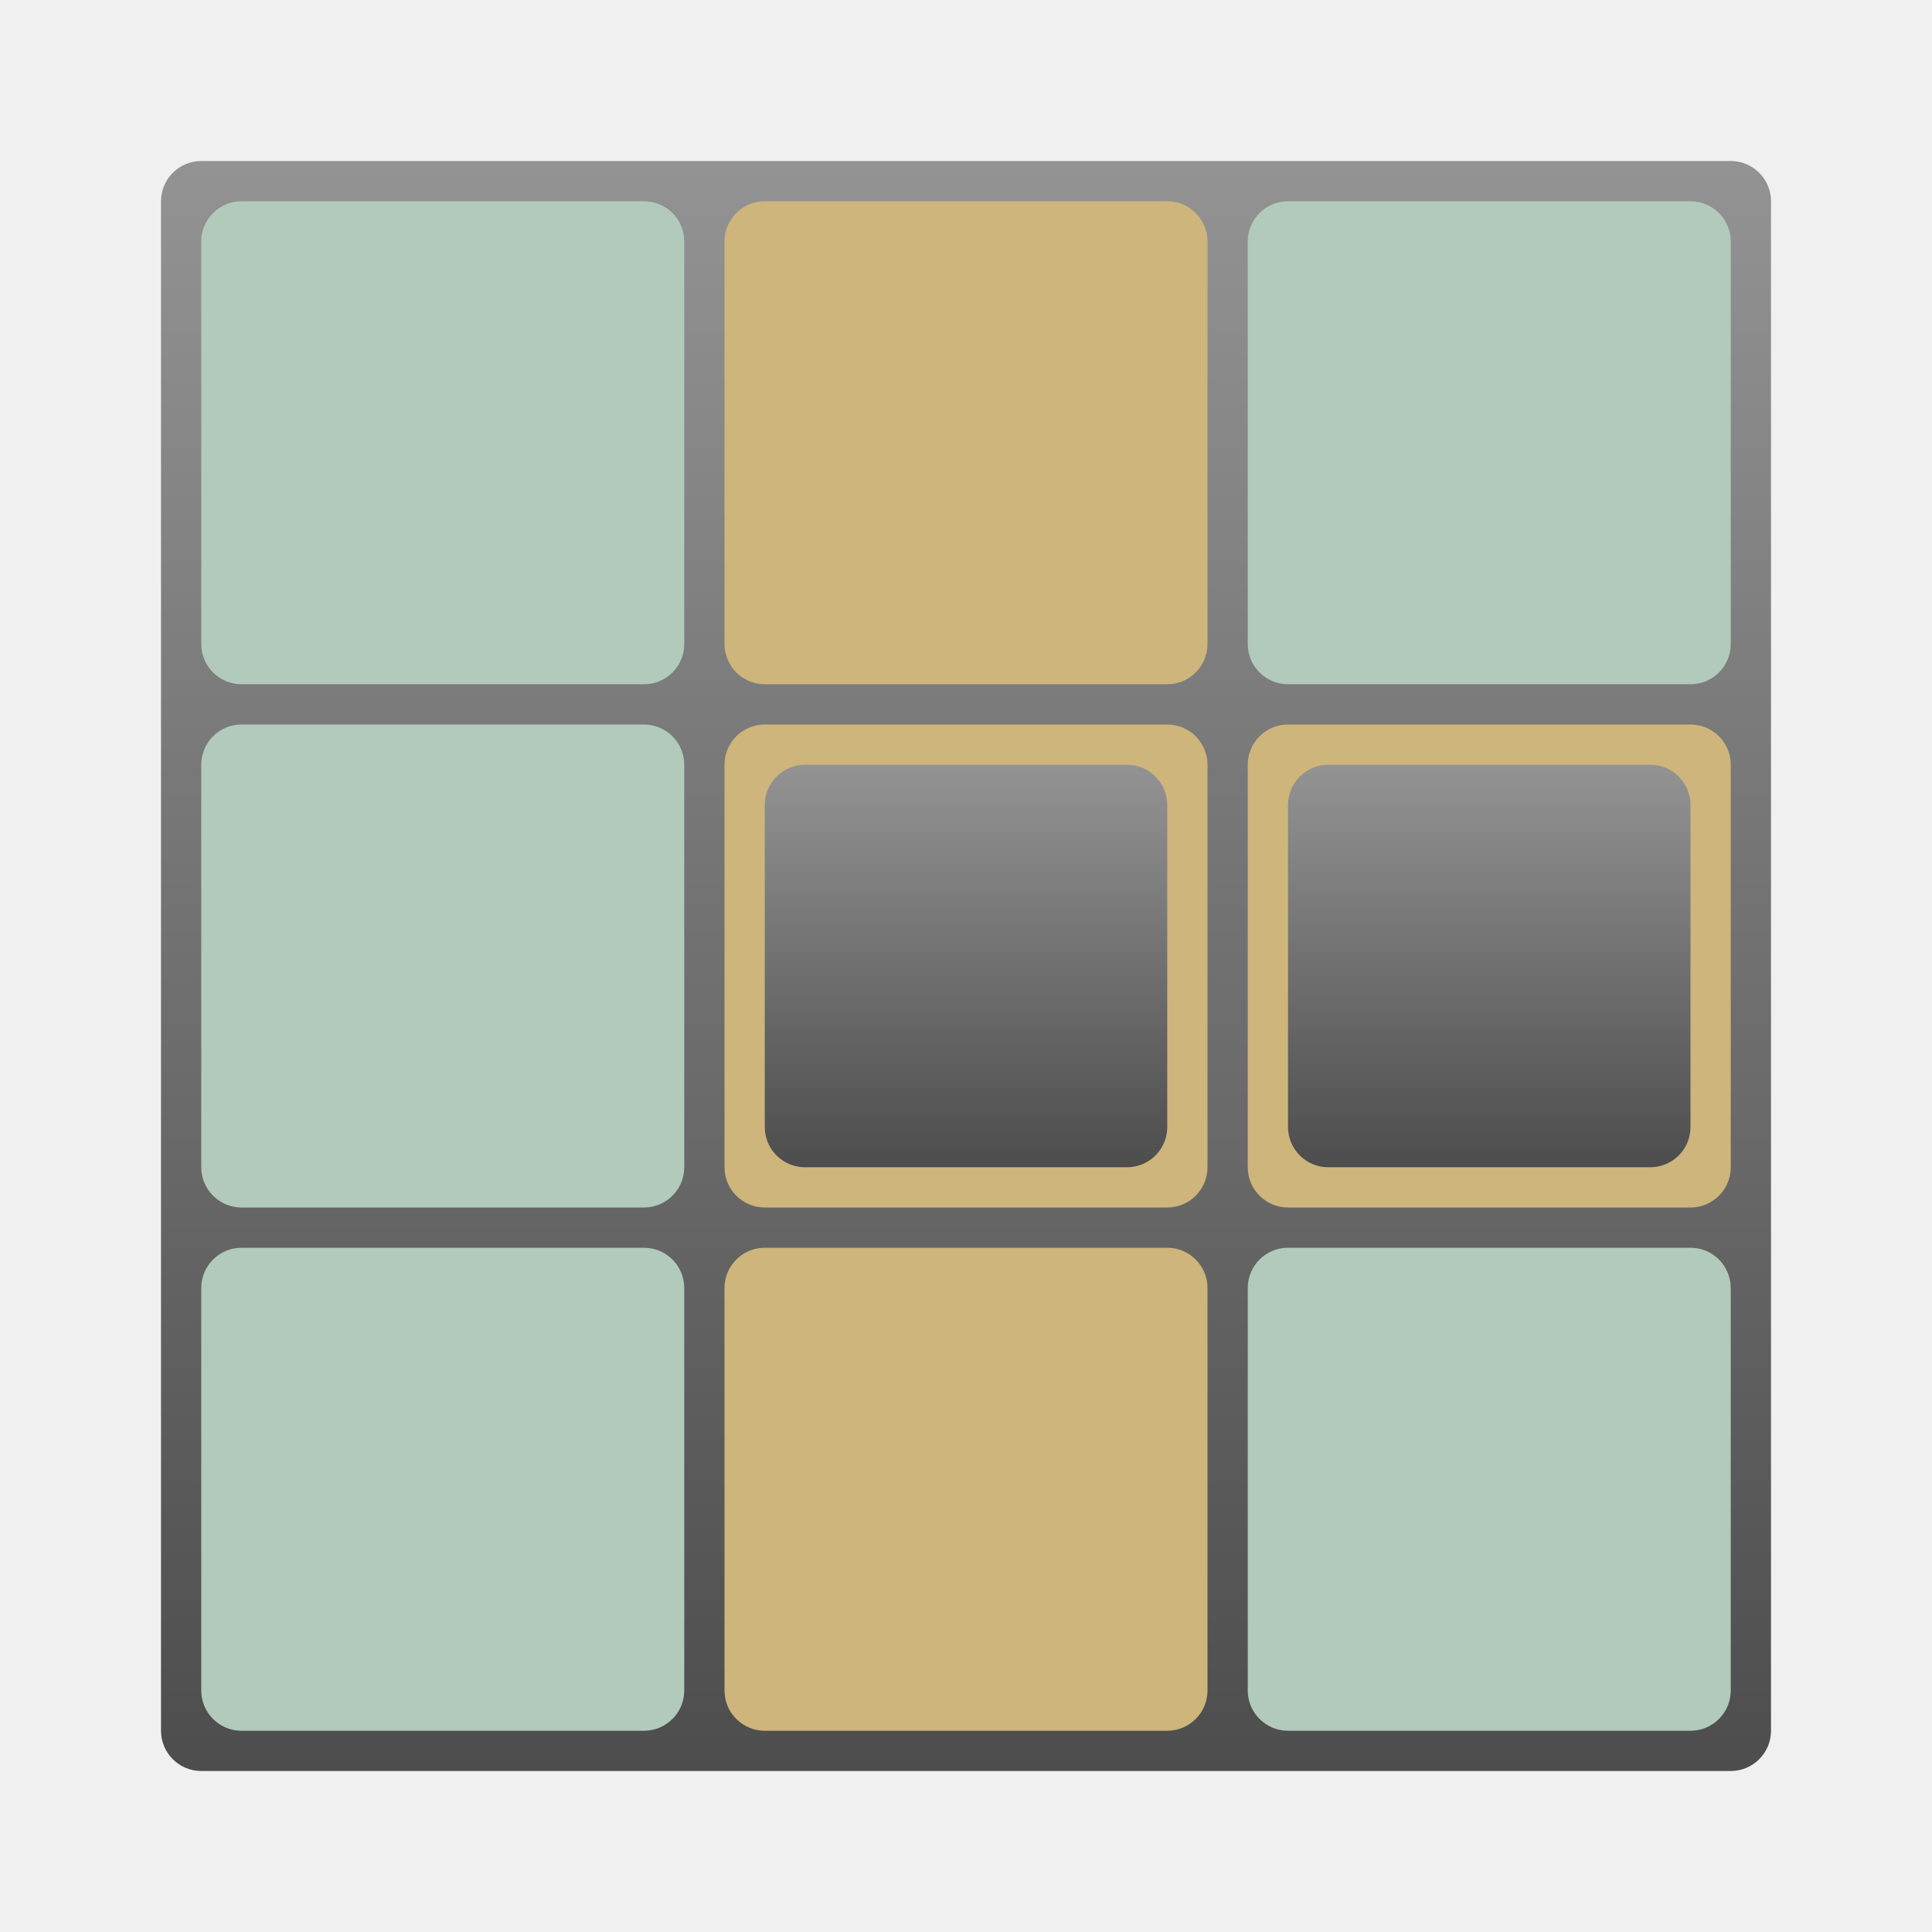
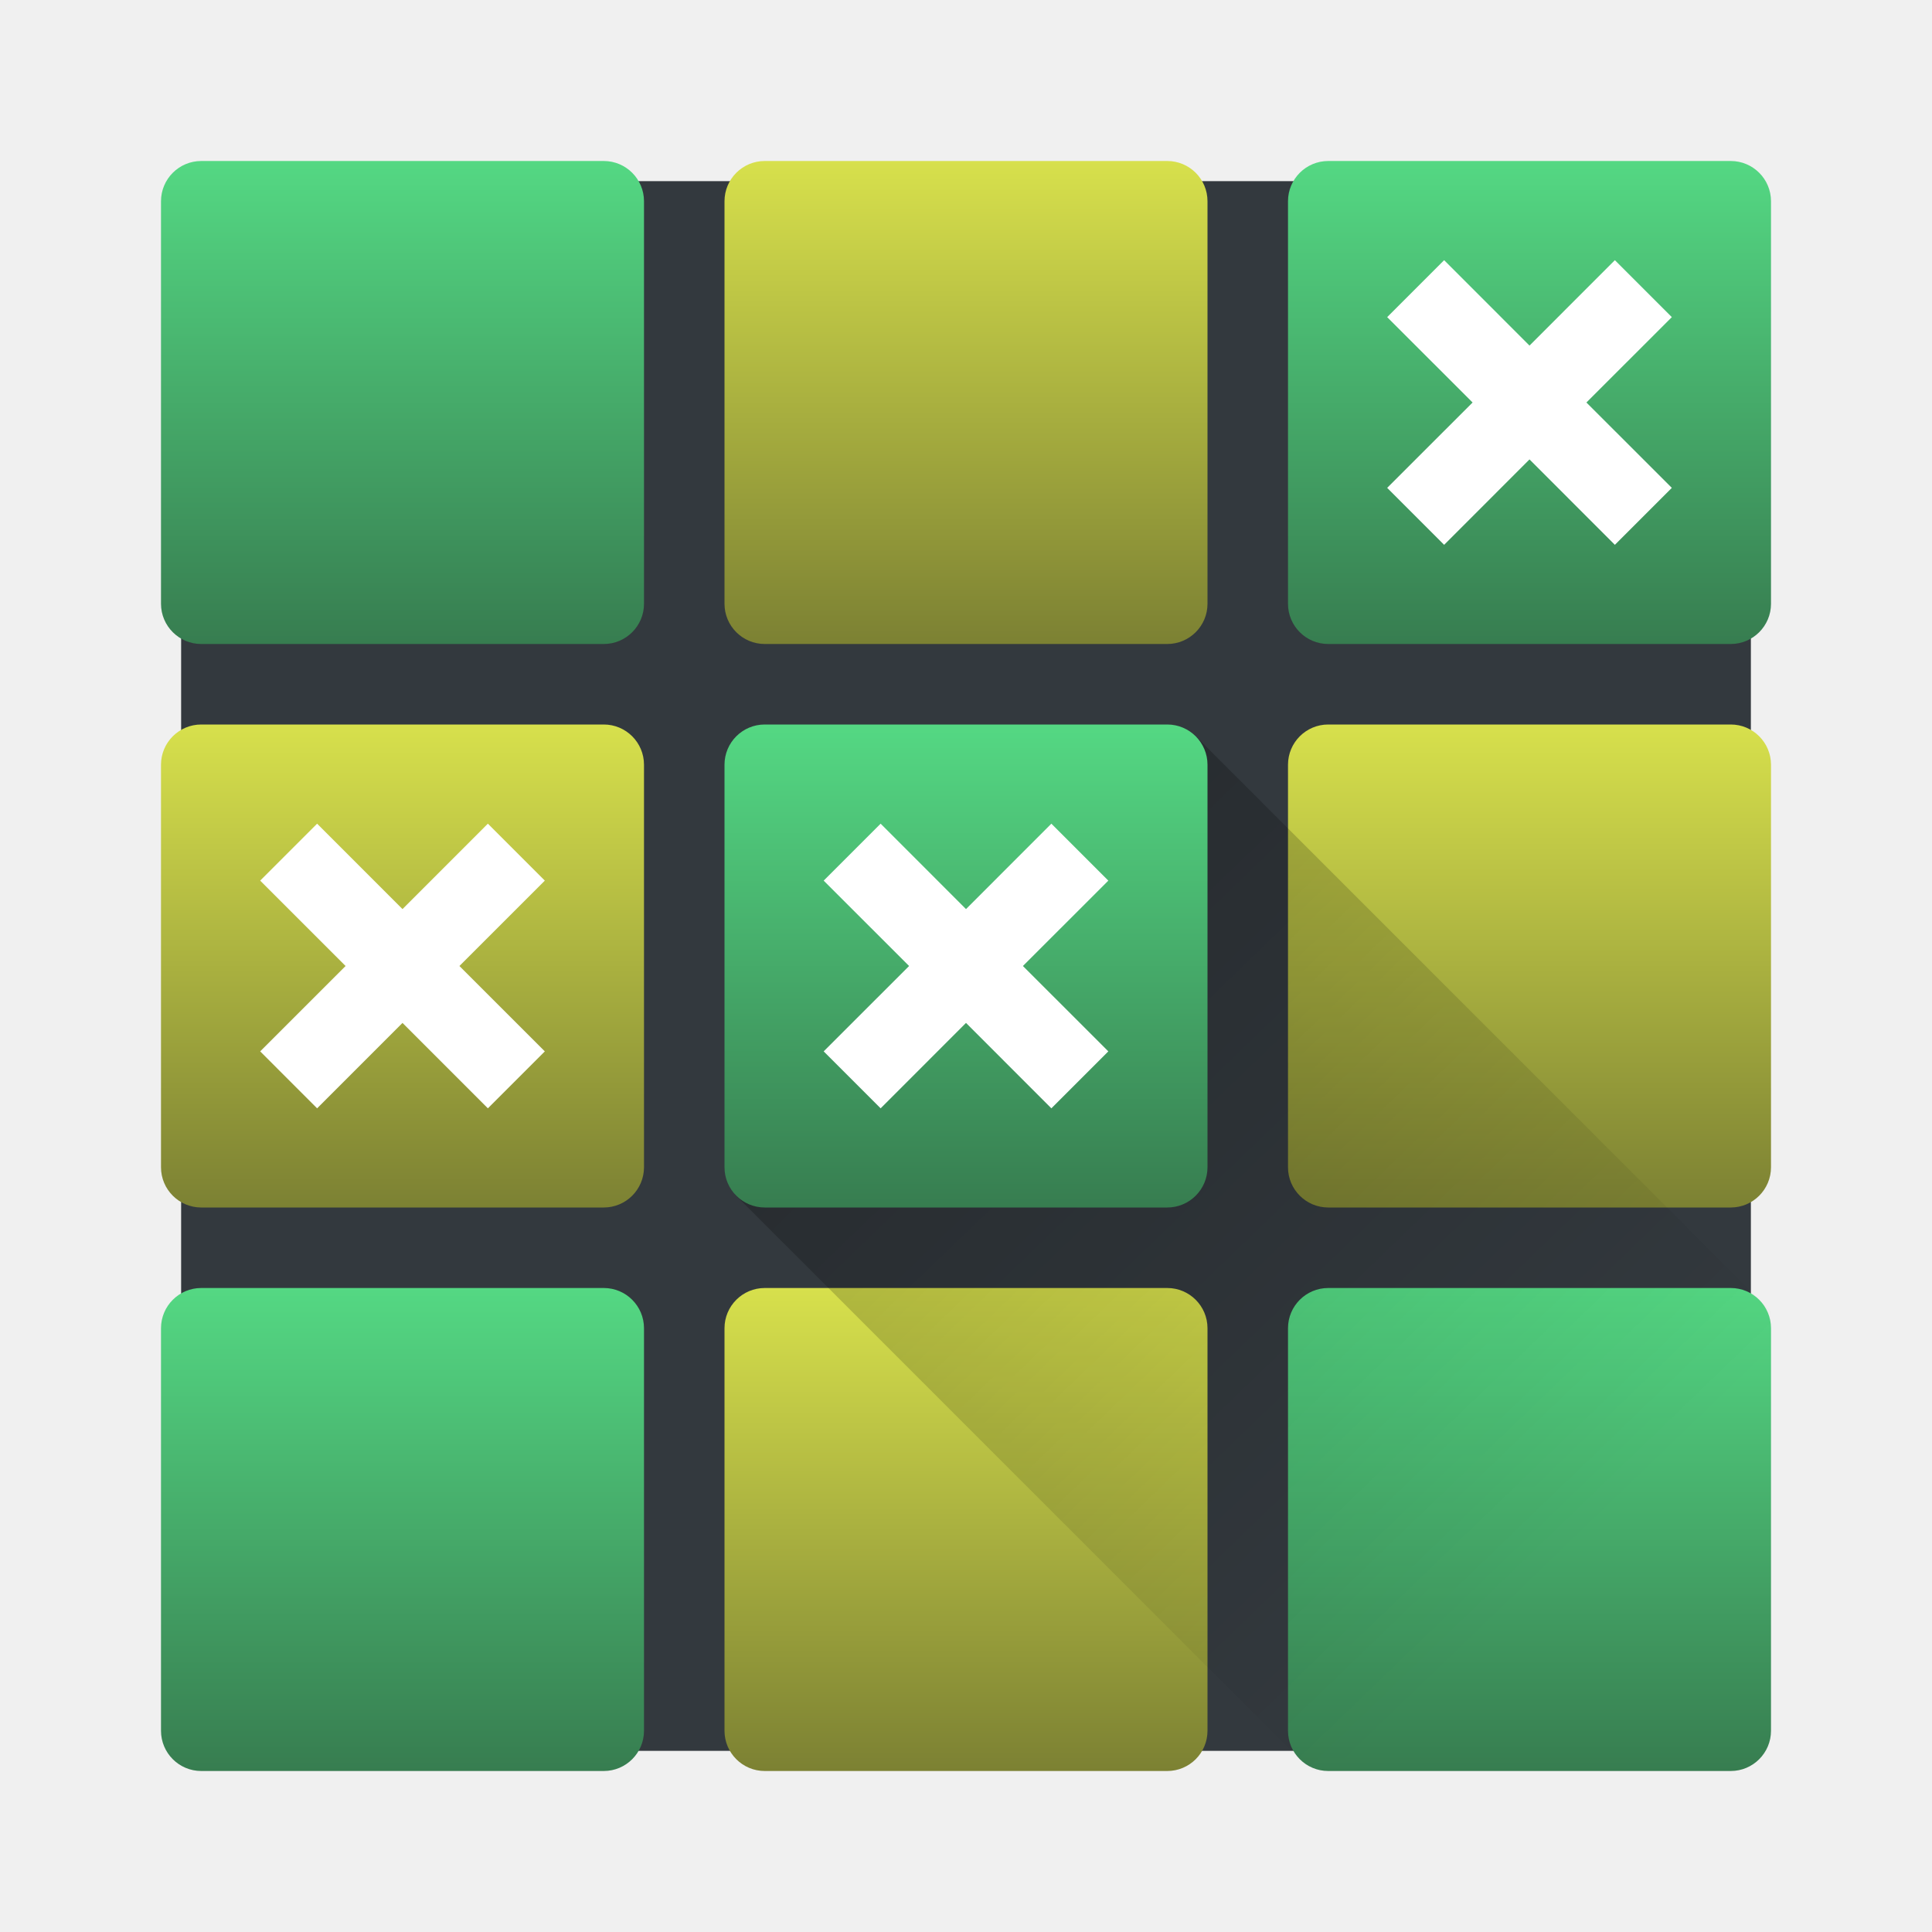
- <svg xmlns="http://www.w3.org/2000/svg" xmlns:xlink="http://www.w3.org/1999/xlink" width="48px" height="48px" id="svg3039" version="1.1">
-   <defs id="defs3041">
-     <linearGradient id="linearGradient3968">
-       <stop style="stop-color:#ceb54d;stop-opacity:1;" offset="0" id="stop3970" />
-       <stop style="stop-color:#eadfb1;stop-opacity:1;" offset="1" id="stop3972" />
+ <svg xmlns="http://www.w3.org/2000/svg" xmlns:xlink="http://www.w3.org/1999/xlink" width="48" height="48" version="1.1">
+   <defs>
+     <linearGradient id="linearGradient4179">
+       <stop style="stop-color:#7c8133;stop-opacity:1" offset="0" />
+       <stop style="stop-color:#d7e04c;stop-opacity:1" offset="1" />
    </linearGradient>
-     <linearGradient id="linearGradient3952">
-       <stop style="stop-color:#93ac93;stop-opacity:1;" offset="0" id="stop3954" />
-       <stop style="stop-color:#b6c7b6;stop-opacity:1;" offset="1" id="stop3956" />
+     <linearGradient id="linearGradient4173">
+       <stop offset="0" style="stop-color:#377d50;stop-opacity:1" />
+       <stop offset="1" style="stop-color:#54d883;stop-opacity:1" />
    </linearGradient>
-     <linearGradient id="linearGradient3917">
-       <stop style="stop-color:#39a54f;stop-opacity:1;" offset="0" id="stop3919" />
-       <stop style="stop-color:#00cf30;stop-opacity:1;" offset="1" id="stop3922" />
+     <linearGradient id="linearGradient4405">
+       <stop style="stop-color:#000000;stop-opacity:1;" offset="0" />
+       <stop style="stop-color:#000000;stop-opacity:0;" offset="1" />
    </linearGradient>
-     <linearGradient id="linearGradient3985">
-       <stop id="stop3987" offset="0" style="stop-color:#3962a5;stop-opacity:1;" />
-       <stop id="stop3989" offset="1" style="stop-color:#2a6aff;stop-opacity:1;" />
-     </linearGradient>
-     <linearGradient id="linearGradient3971">
-       <stop style="stop-color:#309d1b;stop-opacity:1;" offset="0" id="stop3973" />
-       <stop style="stop-color:#3cd04a;stop-opacity:1;" offset="1" id="stop3975" />
-     </linearGradient>
-     <linearGradient id="linearGradient3957">
-       <stop id="stop3959" offset="0" style="stop-color:#a58b39;stop-opacity:1;" />
-       <stop id="stop3961" offset="1" style="stop-color:#ffad2a;stop-opacity:1;" />
-     </linearGradient>
-     <linearGradient id="linearGradient3941">
-       <stop style="stop-color:#a53939;stop-opacity:1;" offset="0" id="stop3943" />
-       <stop style="stop-color:#ff2a2a;stop-opacity:1;" offset="1" id="stop3945" />
-     </linearGradient>
-     <linearGradient id="linearGradient4028">
-       <stop style="stop-color:#bc5fd3;stop-opacity:1;" offset="0" id="stop4030" />
-       <stop style="stop-color:#9e33b8;stop-opacity:1;" offset="1" id="stop4032" />
-     </linearGradient>
-     <linearGradient id="linearGradient4020">
-       <stop style="stop-color:#ffcc00;stop-opacity:1;" offset="0" id="stop4022" />
-       <stop style="stop-color:#ebbc00;stop-opacity:1;" offset="1" id="stop4024" />
-     </linearGradient>
-     <linearGradient id="linearGradient3927">
-       <stop style="stop-color:#3771c8;stop-opacity:1;" offset="0" id="stop3929" />
-       <stop style="stop-color:#5f8dd3;stop-opacity:1;" offset="1" id="stop3931" />
-     </linearGradient>
-     <linearGradient id="linearGradient3919">
-       <stop style="stop-color:#299554;stop-opacity:1;" offset="0" id="stop3921" />
-       <stop style="stop-color:#2ca05a;stop-opacity:1;" offset="1" id="stop3923" />
-     </linearGradient>
-     <linearGradient id="linearGradient3911">
-       <stop style="stop-color:#e00000;stop-opacity:1;" offset="0" id="stop3913" />
-       <stop style="stop-color:#ff5555;stop-opacity:1;" offset="1" id="stop3915" />
-     </linearGradient>
-     <linearGradient id="linearGradient3903">
-       <stop style="stop-color:#cca300;stop-opacity:1;" offset="0" id="stop3905" />
-       <stop style="stop-color:#ffcc00;stop-opacity:1;" offset="1" id="stop3907" />
-     </linearGradient>
-     <linearGradient id="linearGradient3896">
-       <stop id="stop3898" offset="0" style="stop-color:#3b3b3b;stop-opacity:1;" />
-       <stop style="stop-color:#959595;stop-opacity:1" offset="0.059" id="stop3900" />
-       <stop id="stop3902" offset="1" style="stop-color:#565656;stop-opacity:1;" />
-     </linearGradient>
-     <linearGradient id="linearGradient3866">
-       <stop style="stop-color:#f9f9f9;stop-opacity:1;" offset="0" id="stop3868" />
-       <stop id="stop3870" offset="0.25" style="stop-color:#c4c4c4;stop-opacity:1;" />
-       <stop style="stop-color:#565656;stop-opacity:1;" offset="1" id="stop3872" />
-     </linearGradient>
-     <linearGradient id="linearGradient3848">
-       <stop style="stop-color:#f9f9f9;stop-opacity:1;" offset="0" id="stop3850" />
-       <stop id="stop3852" offset="0.186" style="stop-color:#c4c4c4;stop-opacity:1;" />
-       <stop style="stop-color:#565656;stop-opacity:1;" offset="1" id="stop3854" />
-     </linearGradient>
-     <linearGradient id="linearGradient3824">
-       <stop style="stop-color:#ebebeb;stop-opacity:1;" offset="0" id="stop3826" />
-       <stop style="stop-color:#bebebe;stop-opacity:1;" offset="1" id="stop3830" />
-     </linearGradient>
-     <linearGradient id="linearGradient4279">
-       <stop style="stop-color:#f9f9f9;stop-opacity:1;" offset="0" id="stop4281" />
-       <stop id="stop4283" offset="0.811" style="stop-color:#c4c4c4;stop-opacity:1;" />
-       <stop style="stop-color:#565656;stop-opacity:1;" offset="1" id="stop4285" />
-     </linearGradient>
-     <linearGradient id="linearGradient4239">
-       <stop style="stop-color:#505050;stop-opacity:1;" offset="0" id="stop4241" />
-       <stop style="stop-color:#ffffff;stop-opacity:0.154;" offset="1" id="stop4243" />
-     </linearGradient>
-     <linearGradient id="linearGradient4223">
-       <stop id="stop4227" offset="0" style="stop-color:#e9e9e9;stop-opacity:0;" />
-       <stop style="stop-color:#929292;stop-opacity:1" offset="1" id="stop4229" />
-     </linearGradient>
-     <linearGradient id="linearGradient4169">
-       <stop id="stop4171" offset="0" style="stop-color:#f9f9f9;stop-opacity:1;" />
-       <stop style="stop-color:#c4c4c4;stop-opacity:1;" offset="0.716" id="stop4175" />
-       <stop id="stop4173" offset="1" style="stop-color:#565656;stop-opacity:1;" />
-     </linearGradient>
-     <linearGradient id="linearGradient4153">
-       <stop style="stop-color:#ffffff;stop-opacity:1;" offset="0" id="stop4155" />
-       <stop style="stop-color:#000000;stop-opacity:1;" offset="1" id="stop4157" />
-     </linearGradient>
-     <linearGradient id="linearGradient4145">
-       <stop id="stop4147" offset="0" style="stop-color:#a0a0a0;stop-opacity:1;" />
-       <stop id="stop4149" offset="1" style="stop-color:#202020;stop-opacity:1;" />
-     </linearGradient>
-     <linearGradient id="linearGradient4048">
-       <stop id="stop4309" offset="0" style="stop-color:#4d4d4d;stop-opacity:1" />
-       <stop id="stop4054" offset="1" style="stop-color:#939393;stop-opacity:1" />
-     </linearGradient>
-     <linearGradient id="linearGradient3886">
-       <stop style="stop-color:#f9f9f9;stop-opacity:1;" offset="0" id="stop3888" />
-       <stop style="stop-color:#afafaf;stop-opacity:1;" offset="1" id="stop3890" />
-     </linearGradient>
-     <linearGradient id="linearGradient3839">
-       <stop style="stop-color:#e38565;stop-opacity:1" offset="0" id="stop3841" />
-       <stop style="stop-color:#e77a14;stop-opacity:1" offset="1" id="stop3843" />
-     </linearGradient>
-     <linearGradient y2="17" x2="40" y1="31" x1="54" gradientTransform="matrix(0,-1,-1,0,71,73)" gradientUnits="userSpaceOnUse" id="linearGradient3029" xlink:href="#linearGradient4410" />
-     <linearGradient id="linearGradient4410">
-       <stop style="stop-color:#383e51;stop-opacity:1" offset="0" id="stop4412" />
-       <stop style="stop-color:#655c6f;stop-opacity:0" offset="1" id="stop4414" />
-     </linearGradient>
-     <linearGradient y2="17" x2="40" y1="31" x1="54" gradientTransform="matrix(0,-1,1,0,4,78)" gradientUnits="userSpaceOnUse" id="linearGradient3028-7" xlink:href="#linearGradient4410-0" />
-     <linearGradient id="linearGradient4410-0">
-       <stop style="stop-color:#383e51;stop-opacity:1" offset="0" id="stop4412-9" />
-       <stop style="stop-color:#655c6f;stop-opacity:0" offset="1" id="stop4414-1" />
-     </linearGradient>
-     <linearGradient y2="17" x2="40" y1="31" x1="54" gradientTransform="matrix(0.923619,-0.607714,-0.607714,-0.923619,-13.52937,73.51447)" gradientUnits="userSpaceOnUse" id="linearGradient3943" xlink:href="#linearGradient4410-0" />
-     <radialGradient xlink:href="#linearGradient3886-5" id="radialGradient3892-5" cx="24.062" cy="23.872" fx="24.062" fy="23.872" r="17.026" gradientTransform="matrix(1,0,0,0.999004,0,0.02377793)" gradientUnits="userSpaceOnUse" />
-     <linearGradient id="linearGradient3886-5">
-       <stop style="stop-color:#a1a1a1;stop-opacity:1;" offset="0" id="stop3888-9" />
-       <stop style="stop-color:#b0b0b0;stop-opacity:1;" offset="1" id="stop3890-3" />
-     </linearGradient>
-     <radialGradient xlink:href="#linearGradient4169-1" id="radialGradient4099-4" cx="26.5" cy="23.5" fx="26.5" fy="23.5" r="19.5" gradientTransform="matrix(0.9473684,0,0,0.7989204,1.394737,4.725371)" gradientUnits="userSpaceOnUse" />
-     <linearGradient id="linearGradient4169-1">
-       <stop id="stop4171-2" offset="0" style="stop-color:#f9f9f9;stop-opacity:1;" />
-       <stop style="stop-color:#c4c4c4;stop-opacity:1;" offset="0.769" id="stop4175-4" />
-       <stop id="stop4173-4" offset="1" style="stop-color:#565656;stop-opacity:1;" />
-     </linearGradient>
-     <linearGradient xlink:href="#linearGradient4239" id="linearGradient4245" x1="44" y1="28.007" x2="57.993" y2="13" gradientUnits="userSpaceOnUse" />
-     <linearGradient xlink:href="#linearGradient4223" id="linearGradient4249" x1="24.643" y1="23.494" x2="39.496" y2="9.403" gradientUnits="userSpaceOnUse" />
-     <linearGradient xlink:href="#linearGradient4239-0" id="linearGradient4245-2" x1="44" y1="28.007" x2="57.993" y2="13" gradientUnits="userSpaceOnUse" />
-     <linearGradient id="linearGradient4239-0">
-       <stop style="stop-color:#505050;stop-opacity:1;" offset="0" id="stop4241-0" />
-       <stop style="stop-color:#ffffff;stop-opacity:0.154;" offset="1" id="stop4243-4" />
-     </linearGradient>
-     <linearGradient id="linearGradient3839-2">
-       <stop style="stop-color:#85b5c3;stop-opacity:1;" offset="0" id="stop3841-2" />
-       <stop style="stop-color:#3b67c0;stop-opacity:1;" offset="1" id="stop3843-1" />
-     </linearGradient>
-     <linearGradient id="linearGradient3986">
-       <stop style="stop-color:#ffffff;stop-opacity:1;" offset="0" id="stop3988" />
-       <stop style="stop-color:#ffffff;stop-opacity:0;" offset="1" id="stop3990" />
-     </linearGradient>
-     <linearGradient id="linearGradient3978">
-       <stop style="stop-color:#ffffff;stop-opacity:1;" offset="0" id="stop3980" />
-       <stop style="stop-color:#ffffff;stop-opacity:0;" offset="1" id="stop3982" />
-     </linearGradient>
-     <linearGradient y2="13" x2="57.993" y1="28.007" x1="44" gradientUnits="userSpaceOnUse" id="linearGradient3117" xlink:href="#linearGradient4239-0" />
-     <linearGradient xlink:href="#linearGradient3978" id="linearGradient3251" gradientUnits="userSpaceOnUse" gradientTransform="matrix(0.7134402,0,0,0.7134402,6.877437,7.432799)" x1="40" y1="26.938" x2="31" y2="31" />
-     <linearGradient xlink:href="#linearGradient4239-0" id="linearGradient3253" gradientUnits="userSpaceOnUse" x1="44" y1="28.007" x2="57.993" y2="13" />
-     <linearGradient xlink:href="#linearGradient3986" id="linearGradient3259" gradientUnits="userSpaceOnUse" x1="18.625" y1="46.589" x2="20.812" y2="36.964" />
-     <linearGradient xlink:href="#linearGradient3986" id="linearGradient3922" gradientUnits="userSpaceOnUse" x1="18.625" y1="46.589" x2="20.812" y2="36.964" gradientTransform="translate(-22.42655,-16.81991)" />
-     <linearGradient xlink:href="#linearGradient3886-5" id="linearGradient3901" x1="44.536" y1="1.749" x2="44.536" y2="54.266" gradientUnits="userSpaceOnUse" />
-     <linearGradient xlink:href="#linearGradient3971" id="linearGradient3969" x1="4" y1="10" x2="16" y2="10" gradientUnits="userSpaceOnUse" />
-     <linearGradient xlink:href="#linearGradient3886-5" id="linearGradient3997" x1="3" y1="10" x2="17" y2="10" gradientUnits="userSpaceOnUse" />
-     <linearGradient xlink:href="#linearGradient3886-5" id="linearGradient3999" x1="3" y1="10" x2="17" y2="10" gradientUnits="userSpaceOnUse" />
-     <linearGradient xlink:href="#linearGradient3886-5" id="linearGradient4001" x1="3" y1="10" x2="17" y2="10" gradientUnits="userSpaceOnUse" />
-     <linearGradient xlink:href="#linearGradient3886-5" id="linearGradient4003" x1="3" y1="10" x2="17" y2="10" gradientUnits="userSpaceOnUse" />
-     <linearGradient xlink:href="#linearGradient3886-5" id="linearGradient4042" gradientUnits="userSpaceOnUse" x1="3" y1="10" x2="17" y2="10" />
-     <linearGradient xlink:href="#linearGradient3886-5" id="linearGradient4046" gradientUnits="userSpaceOnUse" x1="3" y1="10" x2="17" y2="10" />
-     <linearGradient xlink:href="#linearGradient3917" id="linearGradient4049" gradientUnits="userSpaceOnUse" x1="4" y1="10" x2="16" y2="10" />
-     <linearGradient xlink:href="#linearGradient3886-5" id="linearGradient4051" gradientUnits="userSpaceOnUse" x1="3" y1="10" x2="17" y2="10" />
-     <linearGradient xlink:href="#linearGradient3886-5" id="linearGradient4073" gradientUnits="userSpaceOnUse" x1="3" y1="10" x2="17" y2="10" />
-     <linearGradient xlink:href="#linearGradient3886-5" id="linearGradient4077" gradientUnits="userSpaceOnUse" x1="3" y1="10" x2="17" y2="10" />
-     <linearGradient xlink:href="#linearGradient3886-5" id="linearGradient4081" gradientUnits="userSpaceOnUse" x1="3" y1="10" x2="17" y2="10" />
-     <linearGradient xlink:href="#linearGradient4048" id="linearGradient3995" x1="4" y1="10" x2="16" y2="10" gradientUnits="userSpaceOnUse" />
-     <linearGradient xlink:href="#linearGradient4048" id="linearGradient3998" x1="4" y1="10" x2="16" y2="10" gradientUnits="userSpaceOnUse" />
-     <linearGradient xlink:href="#linearGradient4048" id="linearGradient4006" x1="-44" y1="24" x2="-4" y2="24" gradientUnits="userSpaceOnUse" />
+     <linearGradient xlink:href="#linearGradient4173" id="linearGradient4327" x1="-44" y1="10" x2="-32" y2="10" gradientUnits="userSpaceOnUse" />
+     <linearGradient xlink:href="#linearGradient4179" id="linearGradient4335" x1="-44" y1="24" x2="-32" y2="24" gradientUnits="userSpaceOnUse" />
+     <linearGradient xlink:href="#linearGradient4173" id="linearGradient4343" x1="-44" y1="38" x2="-32" y2="38" gradientUnits="userSpaceOnUse" />
+     <linearGradient xlink:href="#linearGradient4179" id="linearGradient4351" x1="-30" y1="10" x2="-18" y2="10" gradientUnits="userSpaceOnUse" />
+     <linearGradient xlink:href="#linearGradient4173" id="linearGradient4359" x1="-30" y1="24" x2="-18" y2="24" gradientUnits="userSpaceOnUse" />
+     <linearGradient xlink:href="#linearGradient4179" id="linearGradient4367" x1="-30" y1="38" x2="-18" y2="38" gradientUnits="userSpaceOnUse" />
+     <linearGradient xlink:href="#linearGradient4173" id="linearGradient4375" x1="-16" y1="10" x2="-4" y2="10" gradientUnits="userSpaceOnUse" />
+     <linearGradient xlink:href="#linearGradient4179" id="linearGradient4383" x1="-16" y1="24" x2="-4" y2="24" gradientUnits="userSpaceOnUse" />
+     <linearGradient xlink:href="#linearGradient4173" id="linearGradient4391" x1="-16" y1="38" x2="-4" y2="38" gradientUnits="userSpaceOnUse" />
+     <linearGradient xlink:href="#linearGradient4405" id="linearGradient4411" x1="18.577" y1="18.216" x2="38.551" y2="38.959" gradientUnits="userSpaceOnUse" />
  </defs>
-   <g id="layer1">
-     <rect style="fill:url(#linearGradient4006);fill-opacity:1.0;stroke:#808080;stroke-width:0;stroke-linecap:round;stroke-linejoin:round;stroke-miterlimit:4;stroke-opacity:1;stroke-dasharray:none" id="rect4032" width="40" height="40" x="-44" y="4" transform="matrix(0,-1,1,0,0,0)" ry="1" rx="1" />
-     <g id="g3900" transform="matrix(0,-1,1,0,14,21)" style="fill:#ceb57b;fill-opacity:1">
-       <rect style="fill:#ceb57b;fill-opacity:1;stroke:#808080;stroke-width:0;stroke-linecap:round;stroke-linejoin:round;stroke-miterlimit:4;stroke-opacity:1;stroke-dasharray:none" id="rect3898" width="12" height="12" x="4" y="4" rx="1" ry="1" />
-     </g>
-     <g transform="matrix(0,-1,1,0,27,21)" id="g3904" style="fill:#b1cabb;fill-opacity:1">
-       <rect ry="1" rx="1" y="4" x="4" height="12" width="12" id="rect3908" style="fill:#b1cabb;fill-opacity:1;stroke:#808080;stroke-width:0;stroke-linecap:round;stroke-linejoin:round;stroke-miterlimit:4;stroke-opacity:1;stroke-dasharray:none" />
-     </g>
-     <g id="g3910" transform="matrix(0,-1,1,0,1,21)" style="fill:#b1cabb;fill-opacity:1">
-       <rect style="fill:#b1cabb;fill-opacity:1;stroke:#808080;stroke-width:0;stroke-linecap:round;stroke-linejoin:round;stroke-miterlimit:4;stroke-opacity:1;stroke-dasharray:none" id="rect3914" width="12" height="12" x="4" y="4" rx="1" ry="1" />
-     </g>
-     <g transform="matrix(0,-1,1,0,27,34)" id="g4024" style="fill:#ceb57b;fill-opacity:1">
-       <rect ry="1" rx="1" y="4" x="4" height="12" width="12" id="rect4028" style="fill:#ceb57b;fill-opacity:1;stroke:#808080;stroke-width:0;stroke-linecap:round;stroke-linejoin:round;stroke-miterlimit:4;stroke-opacity:1;stroke-dasharray:none" />
-     </g>
-     <rect ry="1" rx="1" y="18" x="-30" height="12" width="12" id="rect4034" style="fill:#ceb57b;fill-opacity:1;stroke:#808080;stroke-width:0;stroke-linecap:round;stroke-linejoin:round;stroke-miterlimit:4;stroke-opacity:1;stroke-dasharray:none" transform="matrix(0,-1,1,0,0,0)" />
-     <g transform="matrix(0,-1,1,0,1,34)" id="g4036" style="fill:#b1cabb;fill-opacity:1">
-       <rect ry="1" rx="1" y="4" x="4" height="12" width="12" id="rect4040" style="fill:#b1cabb;fill-opacity:1;stroke:#808080;stroke-width:0;stroke-linecap:round;stroke-linejoin:round;stroke-miterlimit:4;stroke-opacity:1;stroke-dasharray:none" />
-     </g>
-     <g id="g4055" transform="matrix(0,-1,1,0,1,47)" style="fill:#b1cabb;fill-opacity:1">
-       <rect style="fill:#b1cabb;fill-opacity:1;stroke:#808080;stroke-width:0;stroke-linecap:round;stroke-linejoin:round;stroke-miterlimit:4;stroke-opacity:1;stroke-dasharray:none" id="rect4059" width="12" height="12" x="4" y="4" rx="1" ry="1" />
-     </g>
-     <g transform="matrix(0,-1,1,0,27,47)" id="g4061" style="fill:#b1cabb;fill-opacity:1">
-       <rect ry="1" rx="1" y="4" x="4" height="12" width="12" id="rect4065" style="fill:#b1cabb;fill-opacity:1;stroke:#808080;stroke-width:0;stroke-linecap:round;stroke-linejoin:round;stroke-miterlimit:4;stroke-opacity:1;stroke-dasharray:none" />
-     </g>
-     <g id="g4067" transform="matrix(0,-1,1,0,14,47)" style="fill:#ceb57b;fill-opacity:1">
-       <rect style="fill:#ceb57b;fill-opacity:1;stroke:#808080;stroke-width:0;stroke-linecap:round;stroke-linejoin:round;stroke-miterlimit:4;stroke-opacity:1;stroke-dasharray:none" id="rect4071" width="12" height="12" x="4" y="4" rx="1" ry="1" />
-     </g>
-     <g style="fill:url(#linearGradient3995);fill-opacity:1.0" id="g3145" transform="matrix(0,-0.8333334,0.8333333,0,15.66667,32.33333)">
-       <rect style="fill:url(#linearGradient3995);fill-opacity:1.0;stroke:#808080;stroke-width:0;stroke-linecap:round;stroke-linejoin:round;stroke-miterlimit:4;stroke-opacity:1;stroke-dasharray:none" id="rect3147" width="12" height="12" x="4" y="4" rx="1.2" ry="1.2" />
-     </g>
-     <g style="fill:url(#linearGradient3998);fill-opacity:1.0" id="g3153" transform="matrix(0,-0.8333334,0.8333333,0,28.66667,32.33333)">
-       <rect style="fill:url(#linearGradient3998);fill-opacity:1.0;stroke:#808080;stroke-width:0;stroke-linecap:round;stroke-linejoin:round;stroke-miterlimit:4;stroke-opacity:1;stroke-dasharray:none" id="rect3155" width="12" height="12" x="4" y="4" rx="1.2" ry="1.2" />
-     </g>
+   <g>
+     <rect style="opacity:1;fill:#33393e;fill-opacity:1;stroke:none;stroke-width:2;stroke-linecap:round;stroke-linejoin:round;stroke-miterlimit:4;stroke-dasharray:none;stroke-opacity:1" width="39" height="39" x="4.5" y="4.5" rx="1.258" ry="1.182" />
+     <rect ry="1" rx="1" y="18" x="-16" height="12" width="12" style="fill:url(#linearGradient4383);fill-opacity:1.0;stroke:#808080;stroke-width:0;stroke-linecap:round;stroke-linejoin:round;stroke-miterlimit:4;stroke-dasharray:none;stroke-opacity:1" transform="matrix(0,-1,1,0,0,0)" />
+     <rect style="fill:url(#linearGradient4391);fill-opacity:1.0;stroke:#808080;stroke-width:0;stroke-linecap:round;stroke-linejoin:round;stroke-miterlimit:4;stroke-dasharray:none;stroke-opacity:1" width="12" height="12" x="-16" y="32" rx="1" ry="1" transform="matrix(0,-1,1,0,0,0)" />
+     <rect ry="1" rx="1" y="4" x="-16" height="12" width="12" style="fill:url(#linearGradient4375);fill-opacity:1.0;stroke:#808080;stroke-width:0;stroke-linecap:round;stroke-linejoin:round;stroke-miterlimit:4;stroke-dasharray:none;stroke-opacity:1" transform="matrix(0,-1,1,0,0,0)" />
+     <rect style="fill:url(#linearGradient4367);fill-opacity:1.0;stroke:#808080;stroke-width:0;stroke-linecap:round;stroke-linejoin:round;stroke-miterlimit:4;stroke-dasharray:none;stroke-opacity:1" width="12" height="12" x="-30" y="32" rx="1" ry="1" transform="matrix(0,-1,1,0,0,0)" />
+     <rect style="fill:url(#linearGradient4351);fill-opacity:1.0;stroke:#808080;stroke-width:0;stroke-linecap:round;stroke-linejoin:round;stroke-miterlimit:4;stroke-dasharray:none;stroke-opacity:1" width="12" height="12" x="-30" y="4" rx="1" ry="1" transform="matrix(0,-1,1,0,0,0)" />
+     <rect ry="1" rx="1" y="4" x="-44" height="12" width="12" style="fill:url(#linearGradient4327);fill-opacity:1.0;stroke:#808080;stroke-width:0;stroke-linecap:round;stroke-linejoin:round;stroke-miterlimit:4;stroke-dasharray:none;stroke-opacity:1" transform="matrix(0,-1,1,0,0,0)" />
+     <rect style="fill:url(#linearGradient4343);fill-opacity:1.0;stroke:#808080;stroke-width:0;stroke-linecap:round;stroke-linejoin:round;stroke-miterlimit:4;stroke-dasharray:none;stroke-opacity:1" width="12" height="12" x="-44" y="32" rx="1" ry="1" transform="matrix(0,-1,1,0,0,0)" />
+     <rect ry="1" rx="1" y="18" x="-44" height="12" width="12" style="fill:url(#linearGradient4335);fill-opacity:1.0;stroke:#808080;stroke-width:0;stroke-linecap:round;stroke-linejoin:round;stroke-miterlimit:4;stroke-dasharray:none;stroke-opacity:1" transform="matrix(0,-1,1,0,0,0)" />
+     <path style="opacity:0.3;fill:url(#linearGradient4411);fill-opacity:1;stroke:none;stroke-width:2;stroke-linecap:round;stroke-linejoin:round;stroke-miterlimit:4;stroke-dasharray:none;stroke-opacity:1" d="M 29.732 18.314 L 24.697 20.6 L 19.145 25.354 L 18.268 29.686 L 32.582 44 L 44 44 L 44 32.582 L 29.732 18.314 z" />
+     <rect ry="1" rx="1" y="18" x="-30" height="12" width="12" style="fill:url(#linearGradient4359);fill-opacity:1.0;stroke:#808080;stroke-width:0;stroke-linecap:round;stroke-linejoin:round;stroke-miterlimit:4;stroke-dasharray:none;stroke-opacity:1" transform="matrix(0,-1,1,0,0,0)" />
+     <path style="opacity:1;fill:#ffffff;fill-opacity:1;stroke:none;stroke-width:1;stroke-linecap:butt;stroke-linejoin:bevel;stroke-miterlimit:4;stroke-dasharray:none;stroke-opacity:1" d="M 20.464,21.879 22.586,24 20.464,26.121 21.879,27.536 24,25.414 26.121,27.536 27.536,26.121 25.414,24 27.536,21.879 26.121,20.464 24,22.586 21.879,20.464 20.464,21.879 Z" />
+     <path d="M 6.464,21.879 8.586,24 6.464,26.121 7.879,27.536 10,25.414 12.121,27.536 13.536,26.121 11.414,24 13.536,21.879 12.121,20.464 10,22.586 7.879,20.464 6.464,21.879 Z" style="opacity:1;fill:#ffffff;fill-opacity:1;stroke:none;stroke-width:1;stroke-linecap:butt;stroke-linejoin:bevel;stroke-miterlimit:4;stroke-dasharray:none;stroke-opacity:1" />
+     <path style="opacity:1;fill:#ffffff;fill-opacity:1;stroke:none;stroke-width:1;stroke-linecap:butt;stroke-linejoin:bevel;stroke-miterlimit:4;stroke-dasharray:none;stroke-opacity:1" d="M 34.464,7.879 36.586,10 34.464,12.121 35.879,13.536 38,11.414 40.121,13.536 41.536,12.121 39.414,10 41.536,7.879 40.121,6.464 38,8.586 35.879,6.464 34.464,7.879 Z" />
  </g>
</svg>
